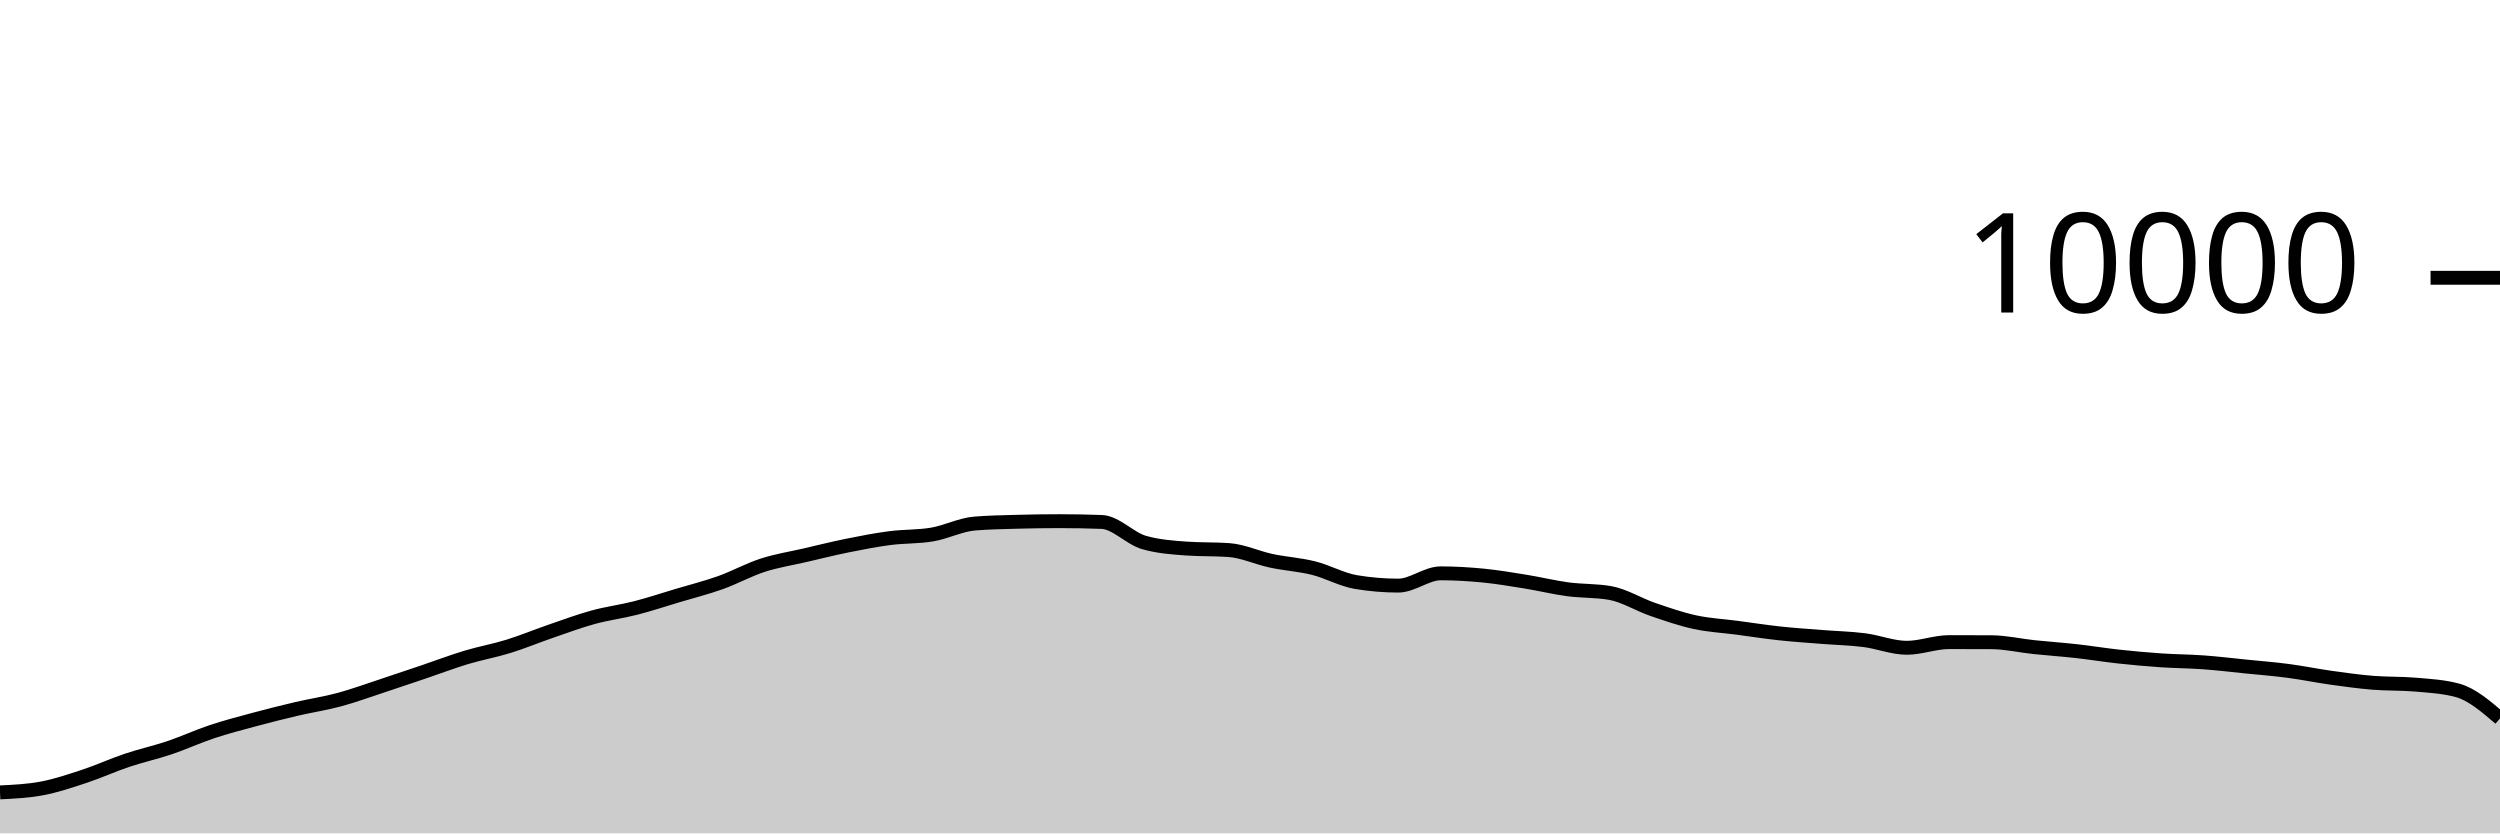
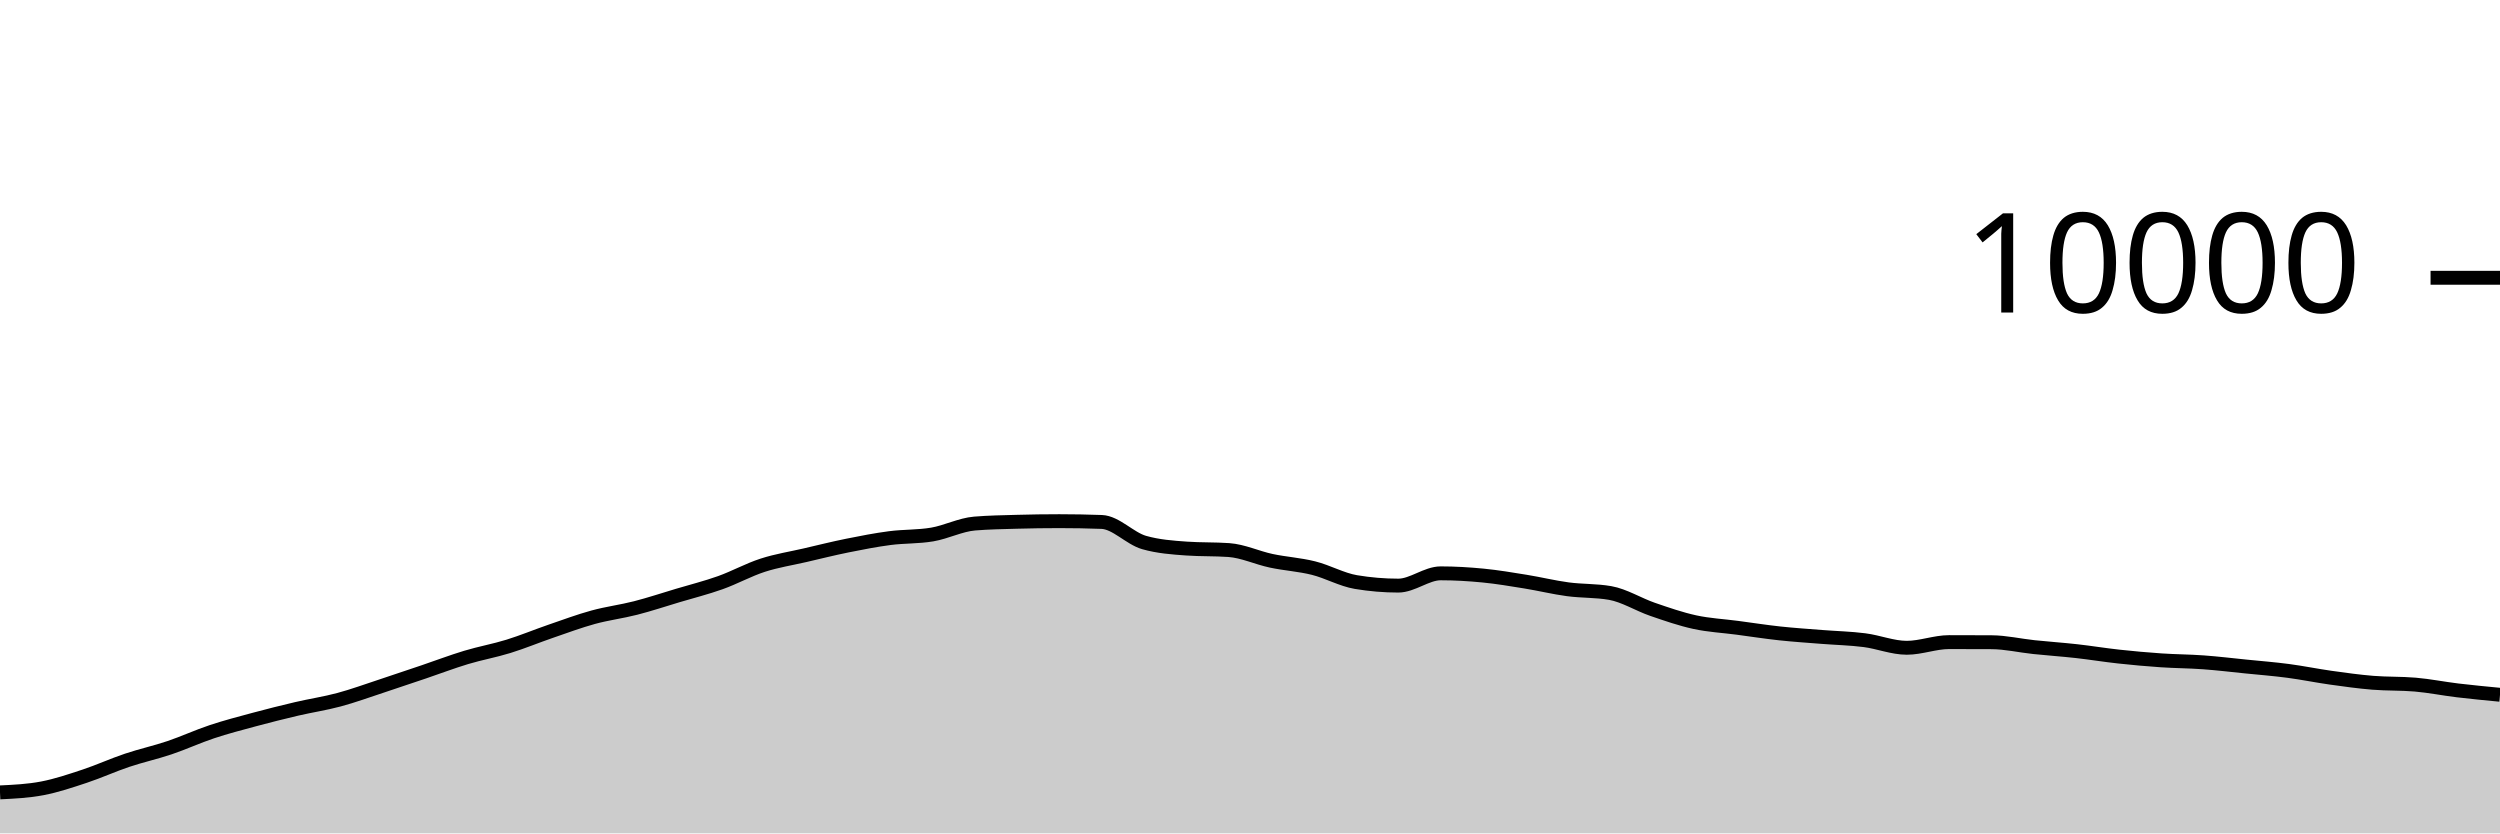
<svg xmlns="http://www.w3.org/2000/svg" viewBox="0 0 180 60">
  <g transform="translate(0,20)">
-     <path class="area" fill="rgba(0, 0, 0, 0.2)" d="M0,37.052C1.017,37.003,2.034,36.955,3.051,36.76C4.068,36.565,5.085,36.221,6.102,35.884C7.119,35.547,8.136,35.081,9.153,34.74C10.169,34.399,11.186,34.179,12.203,33.836C13.22,33.493,14.237,33.022,15.254,32.684C16.271,32.346,17.288,32.082,18.305,31.808C19.322,31.534,20.339,31.278,21.356,31.04C22.373,30.802,23.39,30.653,24.407,30.38C25.424,30.107,26.441,29.734,27.458,29.4C28.475,29.066,29.492,28.72,30.508,28.376C31.525,28.032,32.542,27.643,33.559,27.336C34.576,27.029,35.593,26.851,36.61,26.536C37.627,26.221,38.644,25.797,39.661,25.448C40.678,25.099,41.695,24.719,42.712,24.44C43.729,24.161,44.746,24.037,45.763,23.776C46.78,23.515,47.797,23.176,48.814,22.872C49.831,22.568,50.847,22.315,51.864,21.952C52.881,21.589,53.898,21.025,54.915,20.696C55.932,20.367,56.949,20.212,57.966,19.976C58.983,19.74,60,19.485,61.017,19.28C62.034,19.075,63.051,18.877,64.068,18.744C65.085,18.611,66.102,18.657,67.119,18.484C68.136,18.311,69.153,17.781,70.169,17.696C71.186,17.611,72.203,17.597,73.22,17.568C74.237,17.539,75.254,17.524,76.271,17.524C77.288,17.524,78.305,17.543,79.322,17.58C80.339,17.617,81.356,18.769,82.373,19.06C83.39,19.351,84.407,19.424,85.424,19.496C86.441,19.568,87.458,19.532,88.475,19.604C89.492,19.676,90.508,20.159,91.525,20.376C92.542,20.593,93.559,20.649,94.576,20.904C95.593,21.159,96.61,21.737,97.627,21.908C98.644,22.079,99.661,22.164,100.678,22.164C101.695,22.164,102.712,21.28,103.729,21.28C104.746,21.28,105.763,21.341,106.78,21.44C107.797,21.539,108.814,21.711,109.831,21.876C110.847,22.041,111.864,22.291,112.881,22.428C113.898,22.565,114.915,22.517,115.932,22.696C116.949,22.875,117.966,23.522,118.983,23.872C120,24.222,121.017,24.575,122.034,24.796C123.051,25.017,124.068,25.065,125.085,25.2C126.102,25.335,127.119,25.494,128.136,25.604C129.153,25.714,130.169,25.779,131.186,25.86C132.203,25.941,133.22,25.962,134.237,26.092C135.254,26.222,136.271,26.64,137.288,26.64C138.305,26.64,139.322,26.232,140.339,26.232C141.356,26.232,142.373,26.235,143.39,26.24C144.407,26.245,145.424,26.485,146.441,26.592C147.458,26.699,148.475,26.767,149.492,26.88C150.508,26.993,151.525,27.161,152.542,27.272C153.559,27.383,154.576,27.475,155.593,27.544C156.61,27.613,157.627,27.614,158.644,27.688C159.661,27.762,160.678,27.885,161.695,27.988C162.712,28.091,163.729,28.17,164.746,28.304C165.763,28.438,166.78,28.649,167.797,28.792C168.814,28.935,169.831,29.077,170.847,29.16C171.864,29.243,172.881,29.204,173.898,29.292C174.915,29.38,175.932,29.431,176.949,29.708C177.966,29.985,178.983,30.857,180,31.728L180,40C178.983,40,177.966,40,176.949,40C175.932,40,174.915,40,173.898,40C172.881,40,171.864,40,170.847,40C169.831,40,168.814,40,167.797,40C166.78,40,165.763,40,164.746,40C163.729,40,162.712,40,161.695,40C160.678,40,159.661,40,158.644,40C157.627,40,156.61,40,155.593,40C154.576,40,153.559,40,152.542,40C151.525,40,150.508,40,149.492,40C148.475,40,147.458,40,146.441,40C145.424,40,144.407,40,143.39,40C142.373,40,141.356,40,140.339,40C139.322,40,138.305,40,137.288,40C136.271,40,135.254,40,134.237,40C133.22,40,132.203,40,131.186,40C130.169,40,129.153,40,128.136,40C127.119,40,126.102,40,125.085,40C124.068,40,123.051,40,122.034,40C121.017,40,120,40,118.983,40C117.966,40,116.949,40,115.932,40C114.915,40,113.898,40,112.881,40C111.864,40,110.847,40,109.831,40C108.814,40,107.797,40,106.78,40C105.763,40,104.746,40,103.729,40C102.712,40,101.695,40,100.678,40C99.661,40,98.644,40,97.627,40C96.61,40,95.593,40,94.576,40C93.559,40,92.542,40,91.525,40C90.508,40,89.492,40,88.475,40C87.458,40,86.441,40,85.424,40C84.407,40,83.39,40,82.373,40C81.356,40,80.339,40,79.322,40C78.305,40,77.288,40,76.271,40C75.254,40,74.237,40,73.22,40C72.203,40,71.186,40,70.169,40C69.153,40,68.136,40,67.119,40C66.102,40,65.085,40,64.068,40C63.051,40,62.034,40,61.017,40C60,40,58.983,40,57.966,40C56.949,40,55.932,40,54.915,40C53.898,40,52.881,40,51.864,40C50.847,40,49.831,40,48.814,40C47.797,40,46.78,40,45.763,40C44.746,40,43.729,40,42.712,40C41.695,40,40.678,40,39.661,40C38.644,40,37.627,40,36.61,40C35.593,40,34.576,40,33.559,40C32.542,40,31.525,40,30.508,40C29.492,40,28.475,40,27.458,40C26.441,40,25.424,40,24.407,40C23.39,40,22.373,40,21.356,40C20.339,40,19.322,40,18.305,40C17.288,40,16.271,40,15.254,40C14.237,40,13.22,40,12.203,40C11.186,40,10.169,40,9.153,40C8.136,40,7.119,40,6.102,40C5.085,40,4.068,40,3.051,40C2.034,40,1.017,40,0,40Z" />
-     <path class="line" stroke="black" fill="none" d="M0,37.052C1.017,37.003,2.034,36.955,3.051,36.76C4.068,36.565,5.085,36.221,6.102,35.884C7.119,35.547,8.136,35.081,9.153,34.74C10.169,34.399,11.186,34.179,12.203,33.836C13.22,33.493,14.237,33.022,15.254,32.684C16.271,32.346,17.288,32.082,18.305,31.808C19.322,31.534,20.339,31.278,21.356,31.04C22.373,30.802,23.39,30.653,24.407,30.38C25.424,30.107,26.441,29.734,27.458,29.4C28.475,29.066,29.492,28.72,30.508,28.376C31.525,28.032,32.542,27.643,33.559,27.336C34.576,27.029,35.593,26.851,36.61,26.536C37.627,26.221,38.644,25.797,39.661,25.448C40.678,25.099,41.695,24.719,42.712,24.44C43.729,24.161,44.746,24.037,45.763,23.776C46.78,23.515,47.797,23.176,48.814,22.872C49.831,22.568,50.847,22.315,51.864,21.952C52.881,21.589,53.898,21.025,54.915,20.696C55.932,20.367,56.949,20.212,57.966,19.976C58.983,19.74,60,19.485,61.017,19.28C62.034,19.075,63.051,18.877,64.068,18.744C65.085,18.611,66.102,18.657,67.119,18.484C68.136,18.311,69.153,17.781,70.169,17.696C71.186,17.611,72.203,17.597,73.22,17.568C74.237,17.539,75.254,17.524,76.271,17.524C77.288,17.524,78.305,17.543,79.322,17.58C80.339,17.617,81.356,18.769,82.373,19.06C83.39,19.351,84.407,19.424,85.424,19.496C86.441,19.568,87.458,19.532,88.475,19.604C89.492,19.676,90.508,20.159,91.525,20.376C92.542,20.593,93.559,20.649,94.576,20.904C95.593,21.159,96.61,21.737,97.627,21.908C98.644,22.079,99.661,22.164,100.678,22.164C101.695,22.164,102.712,21.28,103.729,21.28C104.746,21.28,105.763,21.341,106.78,21.44C107.797,21.539,108.814,21.711,109.831,21.876C110.847,22.041,111.864,22.291,112.881,22.428C113.898,22.565,114.915,22.517,115.932,22.696C116.949,22.875,117.966,23.522,118.983,23.872C120,24.222,121.017,24.575,122.034,24.796C123.051,25.017,124.068,25.065,125.085,25.2C126.102,25.335,127.119,25.494,128.136,25.604C129.153,25.714,130.169,25.779,131.186,25.86C132.203,25.941,133.22,25.962,134.237,26.092C135.254,26.222,136.271,26.64,137.288,26.64C138.305,26.64,139.322,26.232,140.339,26.232C141.356,26.232,142.373,26.235,143.39,26.24C144.407,26.245,145.424,26.485,146.441,26.592C147.458,26.699,148.475,26.767,149.492,26.88C150.508,26.993,151.525,27.161,152.542,27.272C153.559,27.383,154.576,27.475,155.593,27.544C156.61,27.613,157.627,27.614,158.644,27.688C159.661,27.762,160.678,27.885,161.695,27.988C162.712,28.091,163.729,28.17,164.746,28.304C165.763,28.438,166.78,28.649,167.797,28.792C168.814,28.935,169.831,29.077,170.847,29.16C171.864,29.243,172.881,29.204,173.898,29.292C174.915,29.38,175.932,29.431,176.949,29.708C177.966,29.985,178.983,30.857,180,31.728" />
+     <path class="area" fill="rgba(0, 0, 0, 0.2)" d="M0,37.052C1.017,37.003,2.034,36.955,3.051,36.76C4.068,36.565,5.085,36.221,6.102,35.884C7.119,35.547,8.136,35.081,9.153,34.74C10.169,34.399,11.186,34.179,12.203,33.836C13.22,33.493,14.237,33.022,15.254,32.684C16.271,32.346,17.288,32.082,18.305,31.808C19.322,31.534,20.339,31.278,21.356,31.04C22.373,30.802,23.39,30.653,24.407,30.38C25.424,30.107,26.441,29.734,27.458,29.4C28.475,29.066,29.492,28.72,30.508,28.376C31.525,28.032,32.542,27.643,33.559,27.336C34.576,27.029,35.593,26.851,36.61,26.536C37.627,26.221,38.644,25.797,39.661,25.448C40.678,25.099,41.695,24.719,42.712,24.44C43.729,24.161,44.746,24.037,45.763,23.776C46.78,23.515,47.797,23.176,48.814,22.872C49.831,22.568,50.847,22.315,51.864,21.952C52.881,21.589,53.898,21.025,54.915,20.696C55.932,20.367,56.949,20.212,57.966,19.976C58.983,19.74,60,19.485,61.017,19.28C62.034,19.075,63.051,18.877,64.068,18.744C65.085,18.611,66.102,18.657,67.119,18.484C68.136,18.311,69.153,17.781,70.169,17.696C71.186,17.611,72.203,17.597,73.22,17.568C74.237,17.539,75.254,17.524,76.271,17.524C77.288,17.524,78.305,17.543,79.322,17.58C80.339,17.617,81.356,18.769,82.373,19.06C83.39,19.351,84.407,19.424,85.424,19.496C86.441,19.568,87.458,19.532,88.475,19.604C89.492,19.676,90.508,20.159,91.525,20.376C92.542,20.593,93.559,20.649,94.576,20.904C95.593,21.159,96.61,21.737,97.627,21.908C98.644,22.079,99.661,22.164,100.678,22.164C101.695,22.164,102.712,21.28,103.729,21.28C104.746,21.28,105.763,21.341,106.78,21.44C107.797,21.539,108.814,21.711,109.831,21.876C110.847,22.041,111.864,22.291,112.881,22.428C113.898,22.565,114.915,22.517,115.932,22.696C116.949,22.875,117.966,23.522,118.983,23.872C120,24.222,121.017,24.575,122.034,24.796C123.051,25.017,124.068,25.065,125.085,25.2C126.102,25.335,127.119,25.494,128.136,25.604C129.153,25.714,130.169,25.779,131.186,25.86C132.203,25.941,133.22,25.962,134.237,26.092C135.254,26.222,136.271,26.64,137.288,26.64C138.305,26.64,139.322,26.232,140.339,26.232C141.356,26.232,142.373,26.235,143.39,26.24C144.407,26.245,145.424,26.485,146.441,26.592C147.458,26.699,148.475,26.767,149.492,26.88C150.508,26.993,151.525,27.161,152.542,27.272C153.559,27.383,154.576,27.475,155.593,27.544C156.61,27.613,157.627,27.614,158.644,27.688C159.661,27.762,160.678,27.885,161.695,27.988C162.712,28.091,163.729,28.17,164.746,28.304C165.763,28.438,166.78,28.649,167.797,28.792C168.814,28.935,169.831,29.077,170.847,29.16C171.864,29.243,172.881,29.204,173.898,29.292C174.915,29.38,175.932,29.586,176.949,29.708C177.966,29.83,178.983,29.927,180,30.024L180,40C178.983,40,177.966,40,176.949,40C175.932,40,174.915,40,173.898,40C172.881,40,171.864,40,170.847,40C169.831,40,168.814,40,167.797,40C166.78,40,165.763,40,164.746,40C163.729,40,162.712,40,161.695,40C160.678,40,159.661,40,158.644,40C157.627,40,156.61,40,155.593,40C154.576,40,153.559,40,152.542,40C151.525,40,150.508,40,149.492,40C148.475,40,147.458,40,146.441,40C145.424,40,144.407,40,143.39,40C142.373,40,141.356,40,140.339,40C139.322,40,138.305,40,137.288,40C136.271,40,135.254,40,134.237,40C133.22,40,132.203,40,131.186,40C130.169,40,129.153,40,128.136,40C127.119,40,126.102,40,125.085,40C124.068,40,123.051,40,122.034,40C121.017,40,120,40,118.983,40C117.966,40,116.949,40,115.932,40C114.915,40,113.898,40,112.881,40C111.864,40,110.847,40,109.831,40C108.814,40,107.797,40,106.78,40C105.763,40,104.746,40,103.729,40C102.712,40,101.695,40,100.678,40C99.661,40,98.644,40,97.627,40C96.61,40,95.593,40,94.576,40C93.559,40,92.542,40,91.525,40C90.508,40,89.492,40,88.475,40C87.458,40,86.441,40,85.424,40C84.407,40,83.39,40,82.373,40C81.356,40,80.339,40,79.322,40C78.305,40,77.288,40,76.271,40C75.254,40,74.237,40,73.22,40C72.203,40,71.186,40,70.169,40C69.153,40,68.136,40,67.119,40C66.102,40,65.085,40,64.068,40C63.051,40,62.034,40,61.017,40C60,40,58.983,40,57.966,40C56.949,40,55.932,40,54.915,40C53.898,40,52.881,40,51.864,40C50.847,40,49.831,40,48.814,40C47.797,40,46.78,40,45.763,40C44.746,40,43.729,40,42.712,40C41.695,40,40.678,40,39.661,40C38.644,40,37.627,40,36.61,40C35.593,40,34.576,40,33.559,40C32.542,40,31.525,40,30.508,40C29.492,40,28.475,40,27.458,40C26.441,40,25.424,40,24.407,40C23.39,40,22.373,40,21.356,40C20.339,40,19.322,40,18.305,40C17.288,40,16.271,40,15.254,40C14.237,40,13.22,40,12.203,40C11.186,40,10.169,40,9.153,40C8.136,40,7.119,40,6.102,40C5.085,40,4.068,40,3.051,40C2.034,40,1.017,40,0,40Z" />
+     <path class="line" stroke="black" fill="none" d="M0,37.052C1.017,37.003,2.034,36.955,3.051,36.76C4.068,36.565,5.085,36.221,6.102,35.884C7.119,35.547,8.136,35.081,9.153,34.74C10.169,34.399,11.186,34.179,12.203,33.836C13.22,33.493,14.237,33.022,15.254,32.684C16.271,32.346,17.288,32.082,18.305,31.808C19.322,31.534,20.339,31.278,21.356,31.04C22.373,30.802,23.39,30.653,24.407,30.38C25.424,30.107,26.441,29.734,27.458,29.4C28.475,29.066,29.492,28.72,30.508,28.376C31.525,28.032,32.542,27.643,33.559,27.336C34.576,27.029,35.593,26.851,36.61,26.536C37.627,26.221,38.644,25.797,39.661,25.448C40.678,25.099,41.695,24.719,42.712,24.44C43.729,24.161,44.746,24.037,45.763,23.776C46.78,23.515,47.797,23.176,48.814,22.872C49.831,22.568,50.847,22.315,51.864,21.952C52.881,21.589,53.898,21.025,54.915,20.696C55.932,20.367,56.949,20.212,57.966,19.976C58.983,19.74,60,19.485,61.017,19.28C62.034,19.075,63.051,18.877,64.068,18.744C65.085,18.611,66.102,18.657,67.119,18.484C68.136,18.311,69.153,17.781,70.169,17.696C71.186,17.611,72.203,17.597,73.22,17.568C74.237,17.539,75.254,17.524,76.271,17.524C77.288,17.524,78.305,17.543,79.322,17.58C80.339,17.617,81.356,18.769,82.373,19.06C83.39,19.351,84.407,19.424,85.424,19.496C86.441,19.568,87.458,19.532,88.475,19.604C89.492,19.676,90.508,20.159,91.525,20.376C92.542,20.593,93.559,20.649,94.576,20.904C95.593,21.159,96.61,21.737,97.627,21.908C98.644,22.079,99.661,22.164,100.678,22.164C101.695,22.164,102.712,21.28,103.729,21.28C104.746,21.28,105.763,21.341,106.78,21.44C107.797,21.539,108.814,21.711,109.831,21.876C110.847,22.041,111.864,22.291,112.881,22.428C113.898,22.565,114.915,22.517,115.932,22.696C116.949,22.875,117.966,23.522,118.983,23.872C120,24.222,121.017,24.575,122.034,24.796C123.051,25.017,124.068,25.065,125.085,25.2C126.102,25.335,127.119,25.494,128.136,25.604C129.153,25.714,130.169,25.779,131.186,25.86C132.203,25.941,133.22,25.962,134.237,26.092C135.254,26.222,136.271,26.64,137.288,26.64C138.305,26.64,139.322,26.232,140.339,26.232C141.356,26.232,142.373,26.235,143.39,26.24C144.407,26.245,145.424,26.485,146.441,26.592C147.458,26.699,148.475,26.767,149.492,26.88C150.508,26.993,151.525,27.161,152.542,27.272C153.559,27.383,154.576,27.475,155.593,27.544C156.61,27.613,157.627,27.614,158.644,27.688C159.661,27.762,160.678,27.885,161.695,27.988C162.712,28.091,163.729,28.17,164.746,28.304C165.763,28.438,166.78,28.649,167.797,28.792C168.814,28.935,169.831,29.077,170.847,29.16C171.864,29.243,172.881,29.204,173.898,29.292C174.915,29.38,175.932,29.586,176.949,29.708C177.966,29.83,178.983,29.927,180,30.024" />
    <path class="axis-ceiling" stroke-width="1" stroke="black" fill="none" d="M175,0L180,0" />
    <text class="axis-ceiling-label" font-family="sans-serif" text-anchor="end" font-size="10px" x="170" y="2.5">10000</text>
  </g>
</svg>
